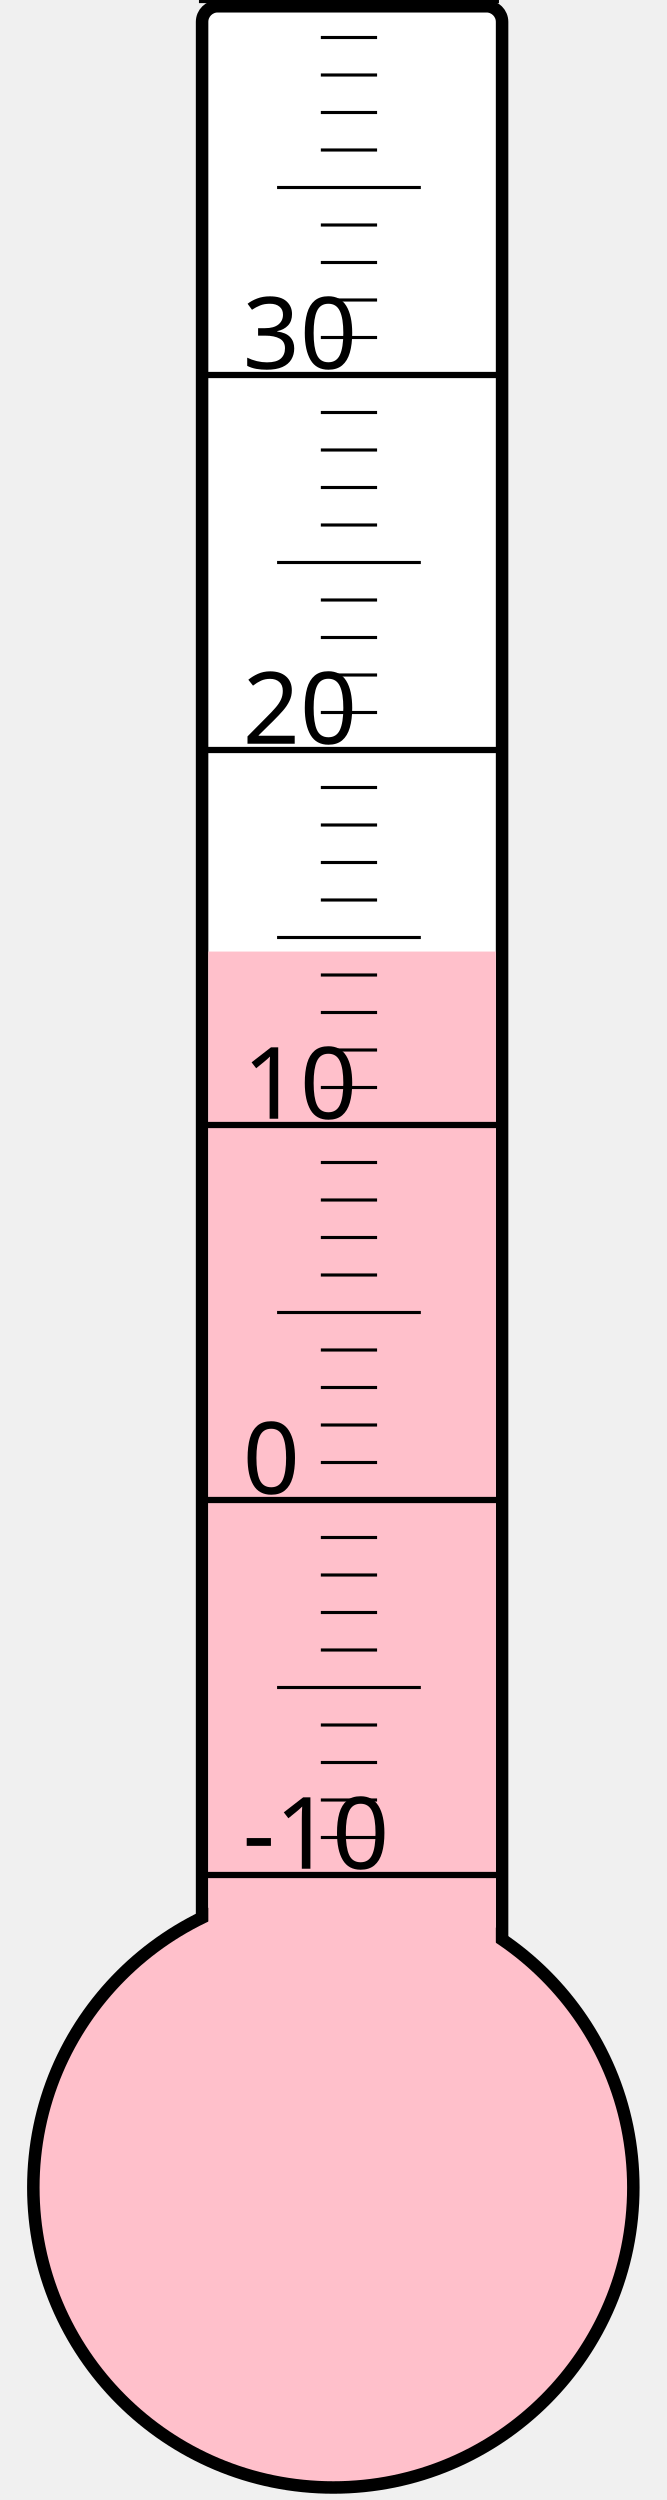
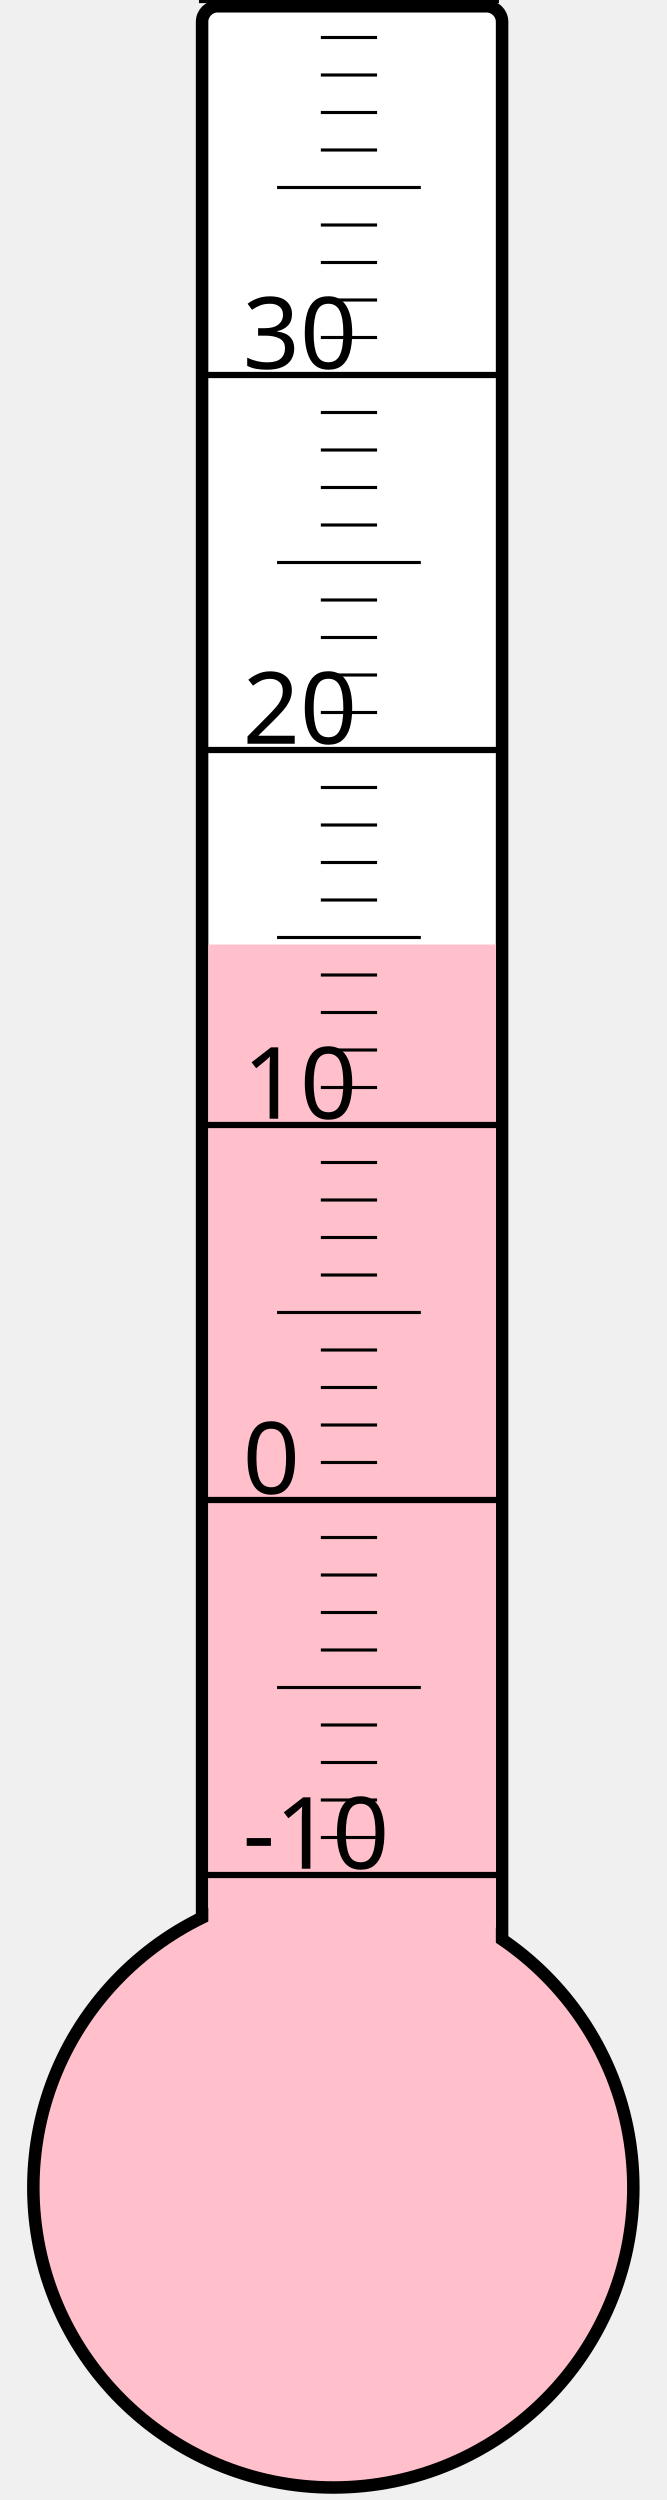
<svg xmlns="http://www.w3.org/2000/svg" width="40px" height="150px" viewBox="0 0 200 800">
  <rect width="200" height="800" x="0" y="0" style="fill: #ffffeb; fill-opacity: 0;" />
  <rect width="96" height="680" x="58" y="2" rx="5" ry="5" style="fill: white; fill-opacity: 1; stroke: black; stroke-width: 4;" />
  <circle cx="100" cy="700" r="96" style="fill: pink; stroke: black; stroke-width: 4;" />
-   <rect width="92" height="395.5" x="60" y="304.5" style="fill: pink; fill-opacity: 1; stroke-width: 0;" />
+   <rect width="92" height="397.75" x="60" y="302.25" style="fill: pink; fill-opacity: 1; stroke-width: 0;" />
  <text x="71" y="598" style="font-family: sans-serif; font-size: 24pt;">-10</text>
  <text x="71" y="478" style="font-family: sans-serif; font-size: 24pt;">0</text>
  <text x="71" y="358" style="font-family: sans-serif; font-size: 24pt;">10</text>
  <text x="71" y="238" style="font-family: sans-serif; font-size: 24pt;">20</text>
  <text x="71" y="118" style="font-family: sans-serif; font-size: 24pt;">30</text>
  <g style="stroke: black;">
    <line x1="57" y1="600" x2="153" y2="600" style="stroke-width: 2;" />
    <line x1="96" y1="588" x2="114" y2="588" style="stroke-width: 1;" />
    <line x1="96" y1="576" x2="114" y2="576" style="stroke-width: 1;" />
    <line x1="96" y1="564" x2="114" y2="564" style="stroke-width: 1;" />
    <line x1="96" y1="552" x2="114" y2="552" style="stroke-width: 1;" />
    <line x1="82" y1="540" x2="128" y2="540" style="stroke-width: 1;" />
    <line x1="96" y1="528" x2="114" y2="528" style="stroke-width: 1;" />
    <line x1="96" y1="516" x2="114" y2="516" style="stroke-width: 1;" />
    <line x1="96" y1="504" x2="114" y2="504" style="stroke-width: 1;" />
    <line x1="96" y1="492" x2="114" y2="492" style="stroke-width: 1;" />
    <line x1="57" y1="480" x2="153" y2="480" style="stroke-width: 2;" />
    <line x1="96" y1="468" x2="114" y2="468" style="stroke-width: 1;" />
    <line x1="96" y1="456" x2="114" y2="456" style="stroke-width: 1;" />
    <line x1="96" y1="444" x2="114" y2="444" style="stroke-width: 1;" />
    <line x1="96" y1="432" x2="114" y2="432" style="stroke-width: 1;" />
    <line x1="82" y1="420" x2="128" y2="420" style="stroke-width: 1;" />
    <line x1="96" y1="408" x2="114" y2="408" style="stroke-width: 1;" />
    <line x1="96" y1="396" x2="114" y2="396" style="stroke-width: 1;" />
    <line x1="96" y1="384" x2="114" y2="384" style="stroke-width: 1;" />
    <line x1="96" y1="372" x2="114" y2="372" style="stroke-width: 1;" />
    <line x1="57" y1="360" x2="153" y2="360" style="stroke-width: 2;" />
    <line x1="96" y1="348" x2="114" y2="348" style="stroke-width: 1;" />
    <line x1="96" y1="336" x2="114" y2="336" style="stroke-width: 1;" />
    <line x1="96" y1="324" x2="114" y2="324" style="stroke-width: 1;" />
    <line x1="96" y1="312" x2="114" y2="312" style="stroke-width: 1;" />
    <line x1="82" y1="300" x2="128" y2="300" style="stroke-width: 1;" />
    <line x1="96" y1="288" x2="114" y2="288" style="stroke-width: 1;" />
    <line x1="96" y1="276" x2="114" y2="276" style="stroke-width: 1;" />
    <line x1="96" y1="264" x2="114" y2="264" style="stroke-width: 1;" />
    <line x1="96" y1="252" x2="114" y2="252" style="stroke-width: 1;" />
    <line x1="57" y1="240" x2="153" y2="240" style="stroke-width: 2;" />
    <line x1="96" y1="228" x2="114" y2="228" style="stroke-width: 1;" />
    <line x1="96" y1="216" x2="114" y2="216" style="stroke-width: 1;" />
    <line x1="96" y1="204" x2="114" y2="204" style="stroke-width: 1;" />
    <line x1="96" y1="192" x2="114" y2="192" style="stroke-width: 1;" />
    <line x1="82" y1="180" x2="128" y2="180" style="stroke-width: 1;" />
    <line x1="96" y1="168" x2="114" y2="168" style="stroke-width: 1;" />
    <line x1="96" y1="156" x2="114" y2="156" style="stroke-width: 1;" />
    <line x1="96" y1="144" x2="114" y2="144" style="stroke-width: 1;" />
    <line x1="96" y1="132" x2="114" y2="132" style="stroke-width: 1;" />
    <line x1="57" y1="120" x2="153" y2="120" style="stroke-width: 2;" />
    <line x1="96" y1="108" x2="114" y2="108" style="stroke-width: 1;" />
    <line x1="96" y1="96" x2="114" y2="96" style="stroke-width: 1;" />
    <line x1="96" y1="84" x2="114" y2="84" style="stroke-width: 1;" />
    <line x1="96" y1="72" x2="114" y2="72" style="stroke-width: 1;" />
    <line x1="82" y1="60" x2="128" y2="60" style="stroke-width: 1;" />
    <line x1="96" y1="48" x2="114" y2="48" style="stroke-width: 1;" />
    <line x1="96" y1="36" x2="114" y2="36" style="stroke-width: 1;" />
    <line x1="96" y1="24" x2="114" y2="24" style="stroke-width: 1;" />
    <line x1="96" y1="12" x2="114" y2="12" style="stroke-width: 1;" />
    <line x1="57" y1="0" x2="153" y2="0" style="stroke-width: 2;" />
  </g>
</svg>
